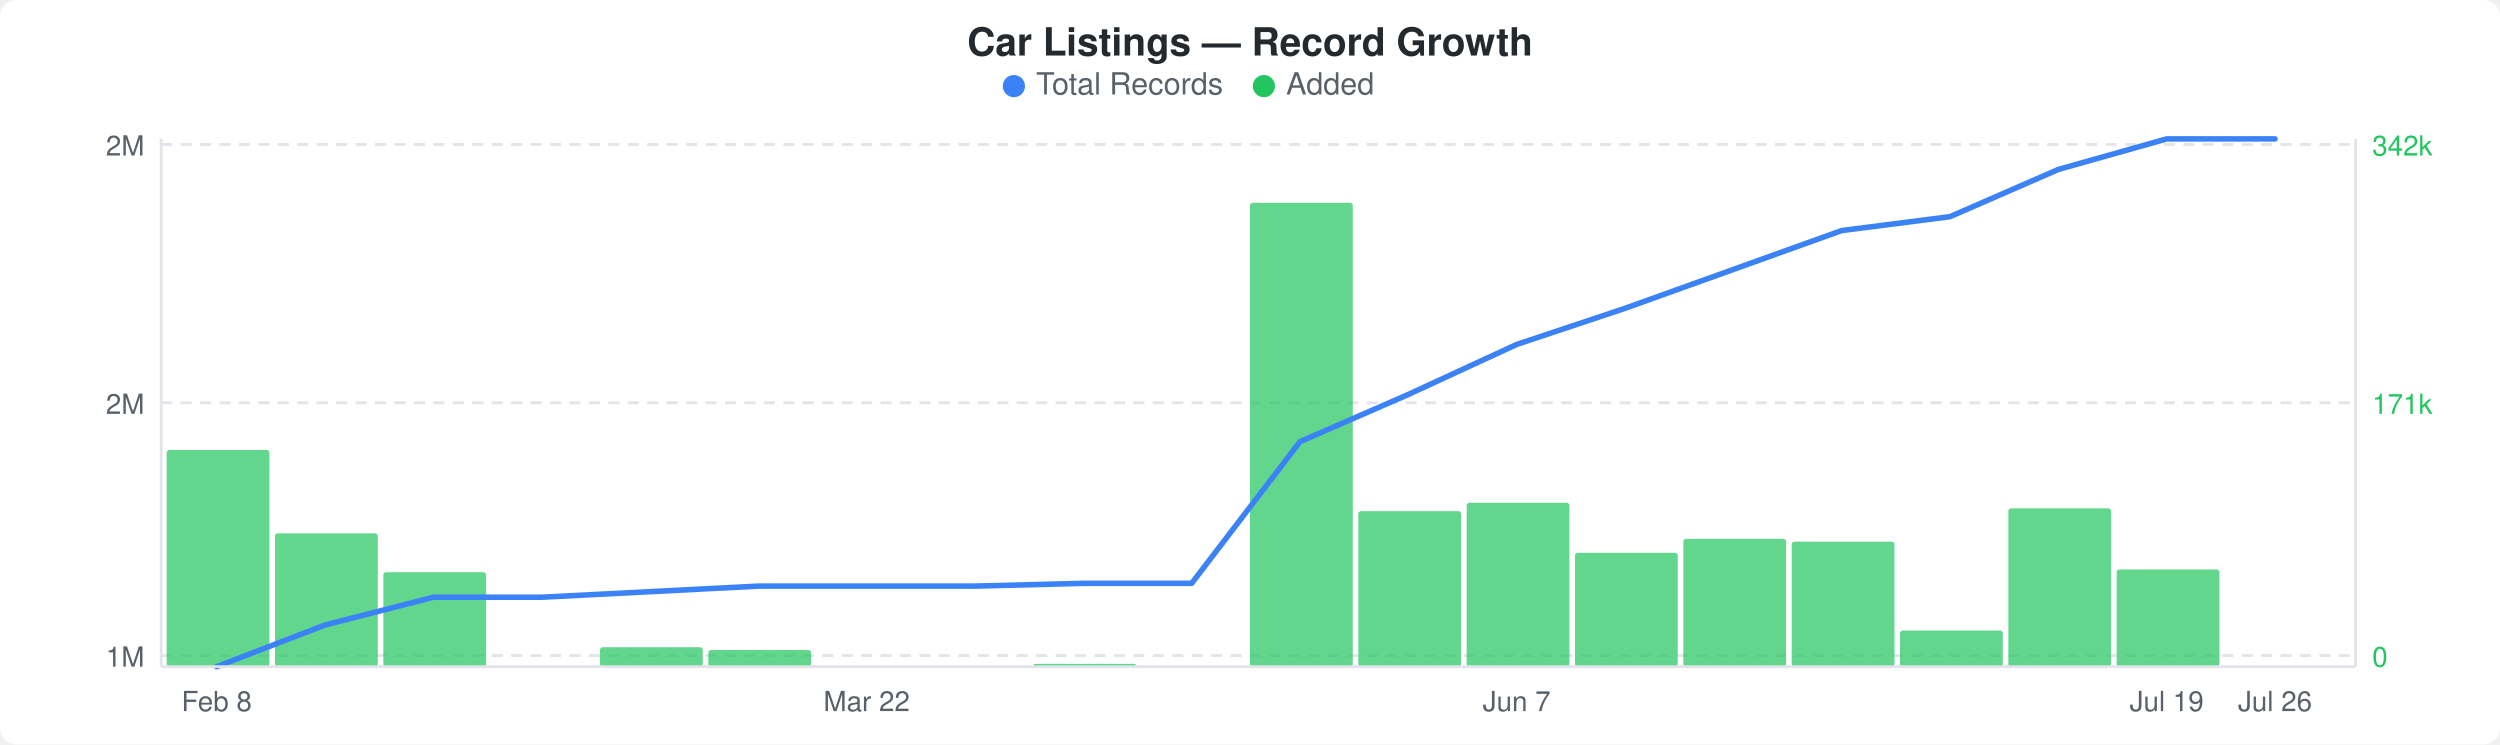
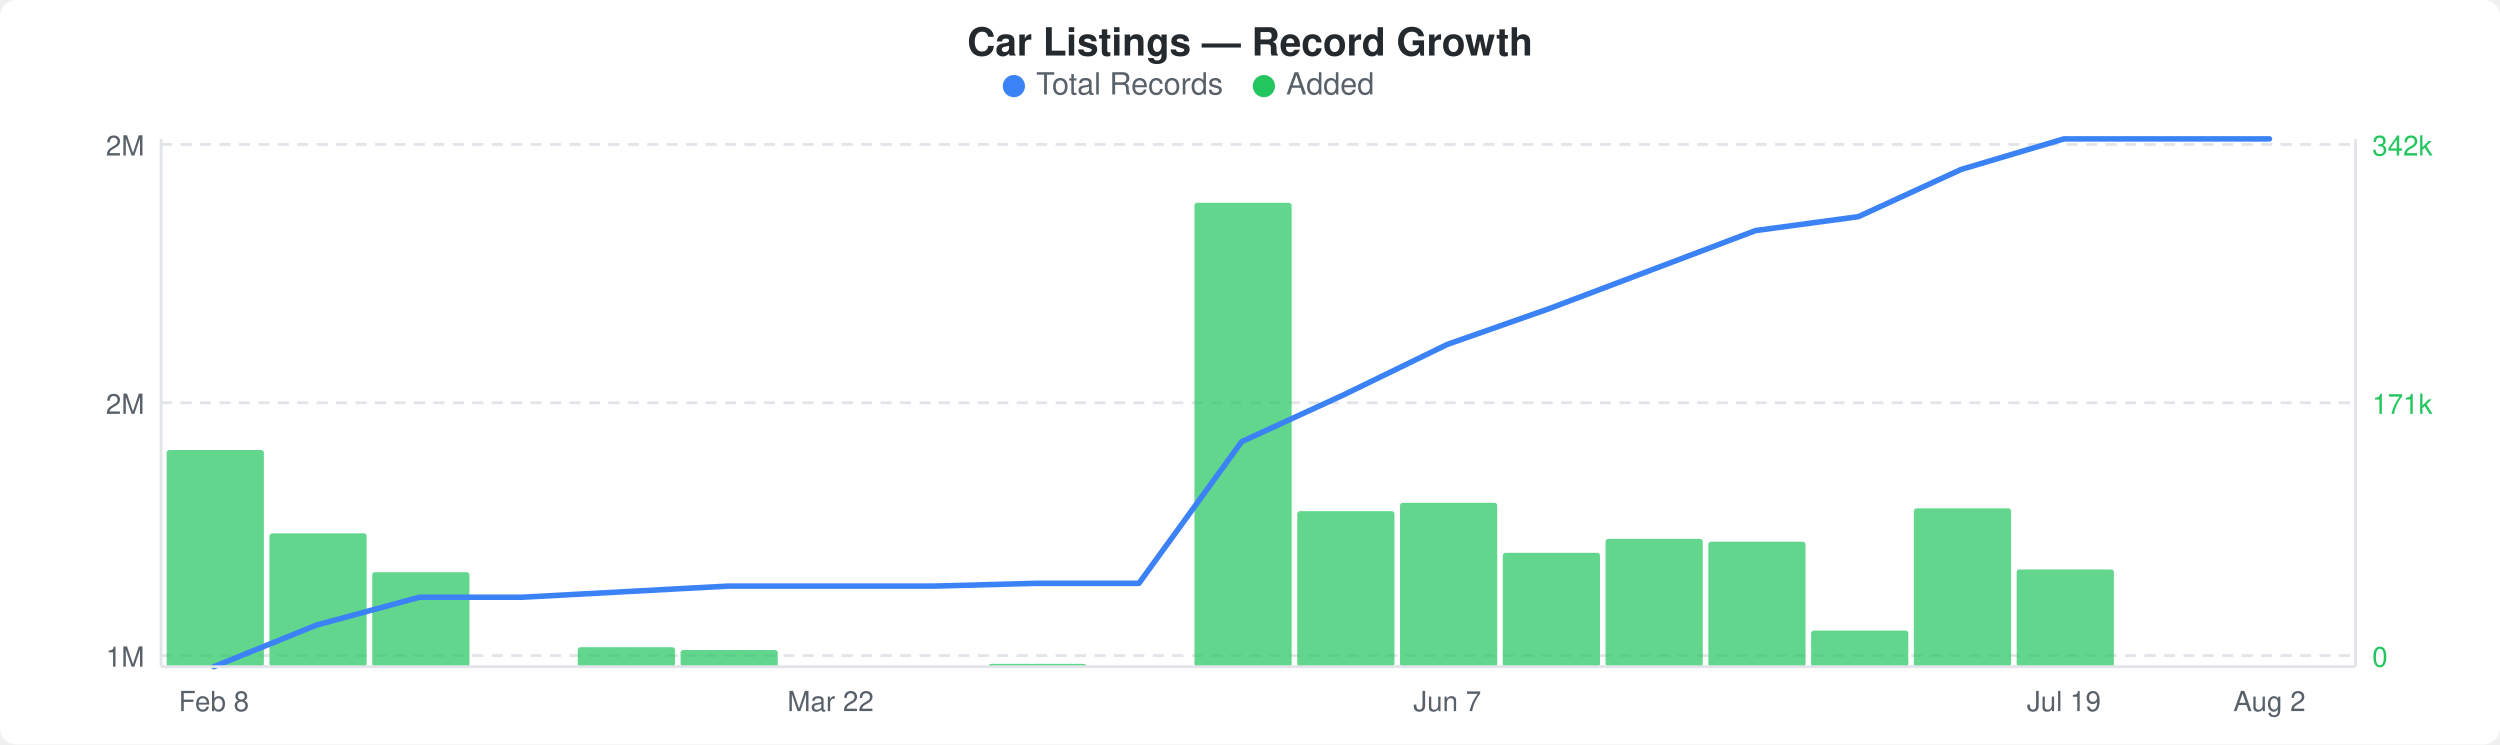
<svg xmlns="http://www.w3.org/2000/svg" width="900" height="268" viewBox="0 0 900 268">
  <rect width="900" height="268" fill="#ffffff" rx="6" ry="6" />
  <text x="450" y="20" text-anchor="middle" font-family="-apple-system, BlinkMacSystemFont, &quot;Segoe UI&quot;, Helvetica, Arial, sans-serif" font-size="14" font-weight="600" fill="#24292e">Car Listings — Record Growth</text>
  <circle cx="365" cy="31" r="4" fill="#3b82f6" />
  <text x="373" y="34" font-family="-apple-system, BlinkMacSystemFont, &quot;Segoe UI&quot;, Helvetica, Arial, sans-serif" font-size="11" fill="#586069">Total Records</text>
  <circle cx="455" cy="31" r="4" fill="#22c55e" />
  <text x="463" y="34" font-family="-apple-system, BlinkMacSystemFont, &quot;Segoe UI&quot;, Helvetica, Arial, sans-serif" font-size="11" fill="#586069">Added</text>
  <line x1="58" y1="52" x2="848" y2="52" stroke="#e1e4e8" stroke-width="1" stroke-dasharray="4,3" />
  <line x1="58" y1="145" x2="848" y2="145" stroke="#e1e4e8" stroke-width="1" stroke-dasharray="4,3" />
  <line x1="58" y1="236" x2="848" y2="236" stroke="#e1e4e8" stroke-width="1" stroke-dasharray="4,3" />
-   <rect x="60" y="162" width="37" height="78" rx="1" fill="#22c55eb3" />
-   <rect x="99" y="192" width="37" height="48" rx="1" fill="#22c55eb3" />
-   <rect x="138" y="206" width="37" height="34" rx="1" fill="#22c55eb3" />
-   <rect x="216" y="233" width="37" height="7" rx="1" fill="#22c55eb3" />
-   <rect x="255" y="234" width="37" height="6" rx="1" fill="#22c55eb3" />
-   <rect x="372" y="239" width="37" height="1" rx="1" fill="#22c55eb3" />
-   <rect x="450" y="73" width="37" height="167" rx="1" fill="#22c55eb3" />
-   <rect x="489" y="184" width="37" height="56" rx="1" fill="#22c55eb3" />
-   <rect x="528" y="181" width="37" height="59" rx="1" fill="#22c55eb3" />
-   <rect x="567" y="199" width="37" height="41" rx="1" fill="#22c55eb3" />
-   <rect x="606" y="194" width="37" height="46" rx="1" fill="#22c55eb3" />
-   <rect x="645" y="195" width="37" height="45" rx="1" fill="#22c55eb3" />
-   <rect x="684" y="227" width="37" height="13" rx="1" fill="#22c55eb3" />
-   <rect x="723" y="183" width="37" height="57" rx="1" fill="#22c55eb3" />
-   <rect x="762" y="205" width="37" height="35" rx="1" fill="#22c55eb3" />
-   <polyline points="78,240 117,225 156,215 195,215 234,213 273,211 312,211 351,211 390,210 429,210 468,159 507,142 546,124 585,111 624,97 663,83 702,78 741,61 780,50 819,50" fill="none" stroke="#3b82f6" stroke-width="2" stroke-linejoin="round" stroke-linecap="round" />
+   <rect x="60" y="162" width="35" height="78" rx="1" fill="#22c55eb3" />
+   <rect x="97" y="192" width="35" height="48" rx="1" fill="#22c55eb3" />
+   <rect x="134" y="206" width="35" height="34" rx="1" fill="#22c55eb3" />
+   <rect x="208" y="233" width="35" height="7" rx="1" fill="#22c55eb3" />
+   <rect x="245" y="234" width="35" height="6" rx="1" fill="#22c55eb3" />
+   <rect x="356" y="239" width="35" height="1" rx="1" fill="#22c55eb3" />
+   <rect x="430" y="73" width="35" height="167" rx="1" fill="#22c55eb3" />
+   <rect x="467" y="184" width="35" height="56" rx="1" fill="#22c55eb3" />
+   <rect x="504" y="181" width="35" height="59" rx="1" fill="#22c55eb3" />
+   <rect x="541" y="199" width="35" height="41" rx="1" fill="#22c55eb3" />
+   <rect x="578" y="194" width="35" height="46" rx="1" fill="#22c55eb3" />
+   <rect x="615" y="195" width="35" height="45" rx="1" fill="#22c55eb3" />
+   <rect x="652" y="227" width="35" height="13" rx="1" fill="#22c55eb3" />
+   <rect x="689" y="183" width="35" height="57" rx="1" fill="#22c55eb3" />
+   <rect x="726" y="205" width="35" height="35" rx="1" fill="#22c55eb3" />
+   <polyline points="77,240 114,225 151,215 188,215 225,213 262,211 299,211 336,211 373,210 410,210 447,159 484,142 521,124 558,111 595,97 632,83 669,78 706,61 743,50 780,50 817,50" fill="none" stroke="#3b82f6" stroke-width="2" stroke-linejoin="round" stroke-linecap="round" />
  <text x="52" y="56" text-anchor="end" font-family="-apple-system, BlinkMacSystemFont, &quot;Segoe UI&quot;, Helvetica, Arial, sans-serif" font-size="10" fill="#586069">2M</text>
  <text x="52" y="149" text-anchor="end" font-family="-apple-system, BlinkMacSystemFont, &quot;Segoe UI&quot;, Helvetica, Arial, sans-serif" font-size="10" fill="#586069">2M</text>
  <text x="52" y="240" text-anchor="end" font-family="-apple-system, BlinkMacSystemFont, &quot;Segoe UI&quot;, Helvetica, Arial, sans-serif" font-size="10" fill="#586069">1M</text>
  <text x="854" y="56" text-anchor="start" font-family="-apple-system, BlinkMacSystemFont, &quot;Segoe UI&quot;, Helvetica, Arial, sans-serif" font-size="10" fill="#22c55e">342k</text>
  <text x="854" y="149" text-anchor="start" font-family="-apple-system, BlinkMacSystemFont, &quot;Segoe UI&quot;, Helvetica, Arial, sans-serif" font-size="10" fill="#22c55e">171k</text>
  <text x="854" y="240" text-anchor="start" font-family="-apple-system, BlinkMacSystemFont, &quot;Segoe UI&quot;, Helvetica, Arial, sans-serif" font-size="10" fill="#22c55e">0</text>
  <line x1="58" y1="50" x2="58" y2="240" stroke="#e1e4e8" stroke-width="1" />
  <line x1="58" y1="240" x2="848" y2="240" stroke="#e1e4e8" stroke-width="1" />
  <line x1="848" y1="50" x2="848" y2="240" stroke="#e1e4e8" stroke-width="1" />
-   <text x="78" y="256" text-anchor="middle" font-family="-apple-system, BlinkMacSystemFont, &quot;Segoe UI&quot;, Helvetica, Arial, sans-serif" font-size="10" fill="#586069">Feb 8</text>
-   <text x="312" y="256" text-anchor="middle" font-family="-apple-system, BlinkMacSystemFont, &quot;Segoe UI&quot;, Helvetica, Arial, sans-serif" font-size="10" fill="#586069">Mar 22</text>
-   <text x="546" y="256" text-anchor="middle" font-family="-apple-system, BlinkMacSystemFont, &quot;Segoe UI&quot;, Helvetica, Arial, sans-serif" font-size="10" fill="#586069">Jun 7</text>
-   <text x="780" y="256" text-anchor="middle" font-family="-apple-system, BlinkMacSystemFont, &quot;Segoe UI&quot;, Helvetica, Arial, sans-serif" font-size="10" fill="#586069">Jul 19</text>
-   <text x="819" y="256" text-anchor="middle" font-family="-apple-system, BlinkMacSystemFont, &quot;Segoe UI&quot;, Helvetica, Arial, sans-serif" font-size="10" fill="#586069">Jul 26</text>
+   <text x="77" y="256" text-anchor="middle" font-family="-apple-system, BlinkMacSystemFont, &quot;Segoe UI&quot;, Helvetica, Arial, sans-serif" font-size="10" fill="#586069">Feb 8</text>
+   <text x="299" y="256" text-anchor="middle" font-family="-apple-system, BlinkMacSystemFont, &quot;Segoe UI&quot;, Helvetica, Arial, sans-serif" font-size="10" fill="#586069">Mar 22</text>
+   <text x="521" y="256" text-anchor="middle" font-family="-apple-system, BlinkMacSystemFont, &quot;Segoe UI&quot;, Helvetica, Arial, sans-serif" font-size="10" fill="#586069">Jun 7</text>
+   <text x="743" y="256" text-anchor="middle" font-family="-apple-system, BlinkMacSystemFont, &quot;Segoe UI&quot;, Helvetica, Arial, sans-serif" font-size="10" fill="#586069">Jul 19</text>
+   <text x="817" y="256" text-anchor="middle" font-family="-apple-system, BlinkMacSystemFont, &quot;Segoe UI&quot;, Helvetica, Arial, sans-serif" font-size="10" fill="#586069">Aug 2</text>
</svg>
